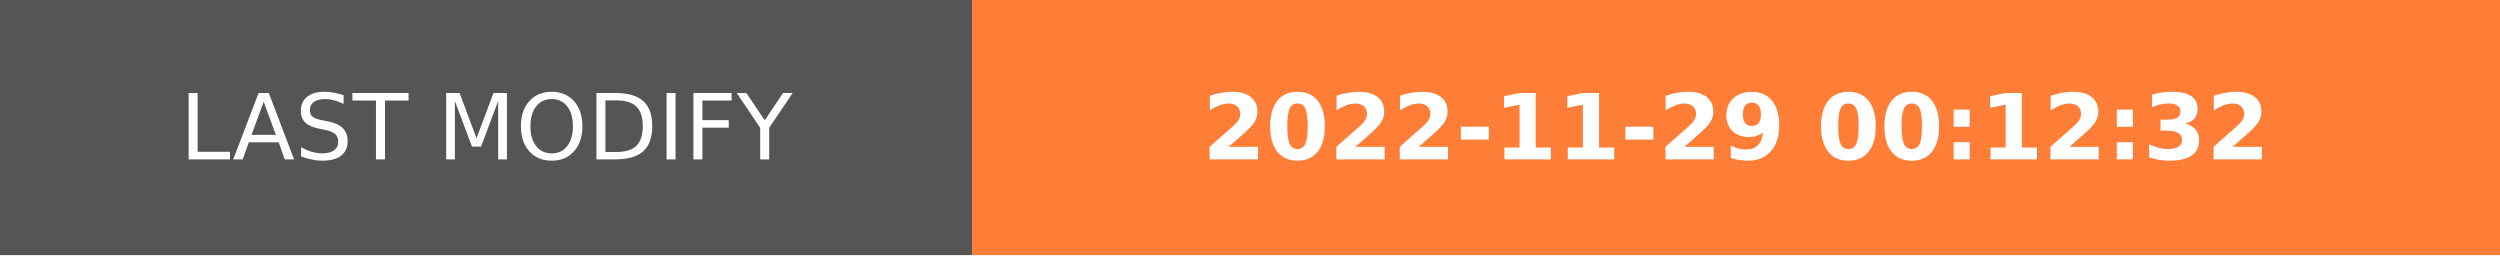
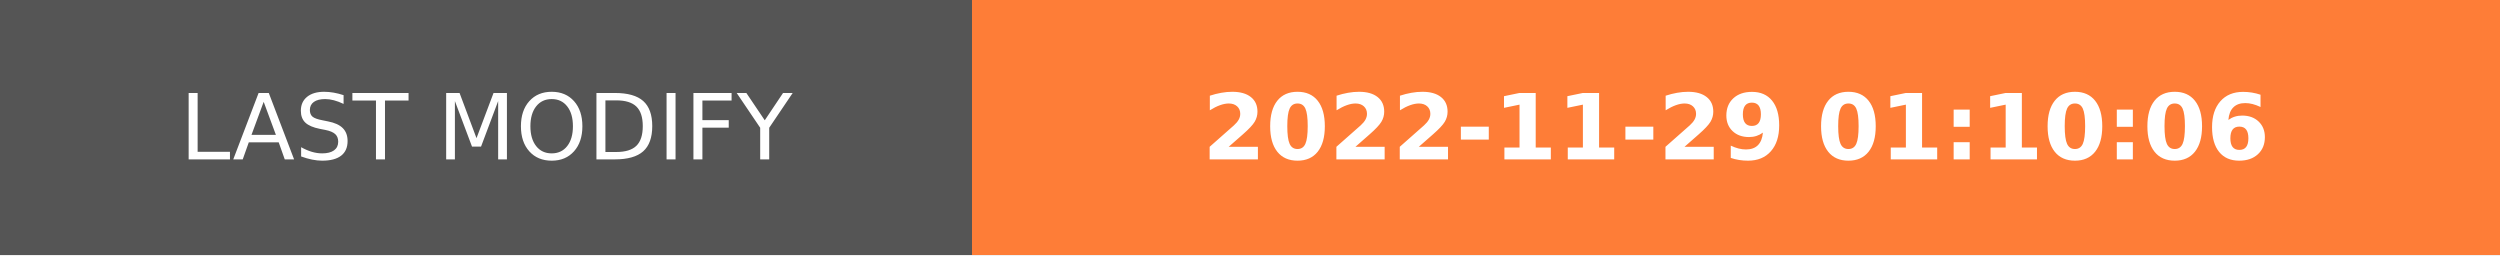
- <svg xmlns="http://www.w3.org/2000/svg" width="274.5" height="28" role="img" aria-label="LAST MODIFY: 2022-11-29 00:12:32">
+ <svg xmlns="http://www.w3.org/2000/svg" width="274.5" height="28" role="img" aria-label="LAST MODIFY: 2022-11-29 01:10:06">
  <g shape-rendering="crispEdges">
    <rect width="106.75" height="28" fill="#555" />
    <rect x="106.75" width="167.75" height="28" fill="#fe7d37" />
  </g>
  <g fill="#fff" text-anchor="middle" font-family="Verdana,Geneva,DejaVu Sans,sans-serif" text-rendering="geometricPrecision" font-size="100">
    <text transform="scale(.1)" x="533.75" y="175" textLength="827.5" fill="#fff">LAST MODIFY</text>
-     <text transform="scale(.1)" x="1906.25" y="175" textLength="1437.5" fill="#fff" font-weight="bold">2022-11-29 00:12:32</text>
+     <text transform="scale(.1)" x="1906.25" y="175" textLength="1437.5" fill="#fff" font-weight="bold">2022-11-29 01:10:06</text>
  </g>
</svg>
